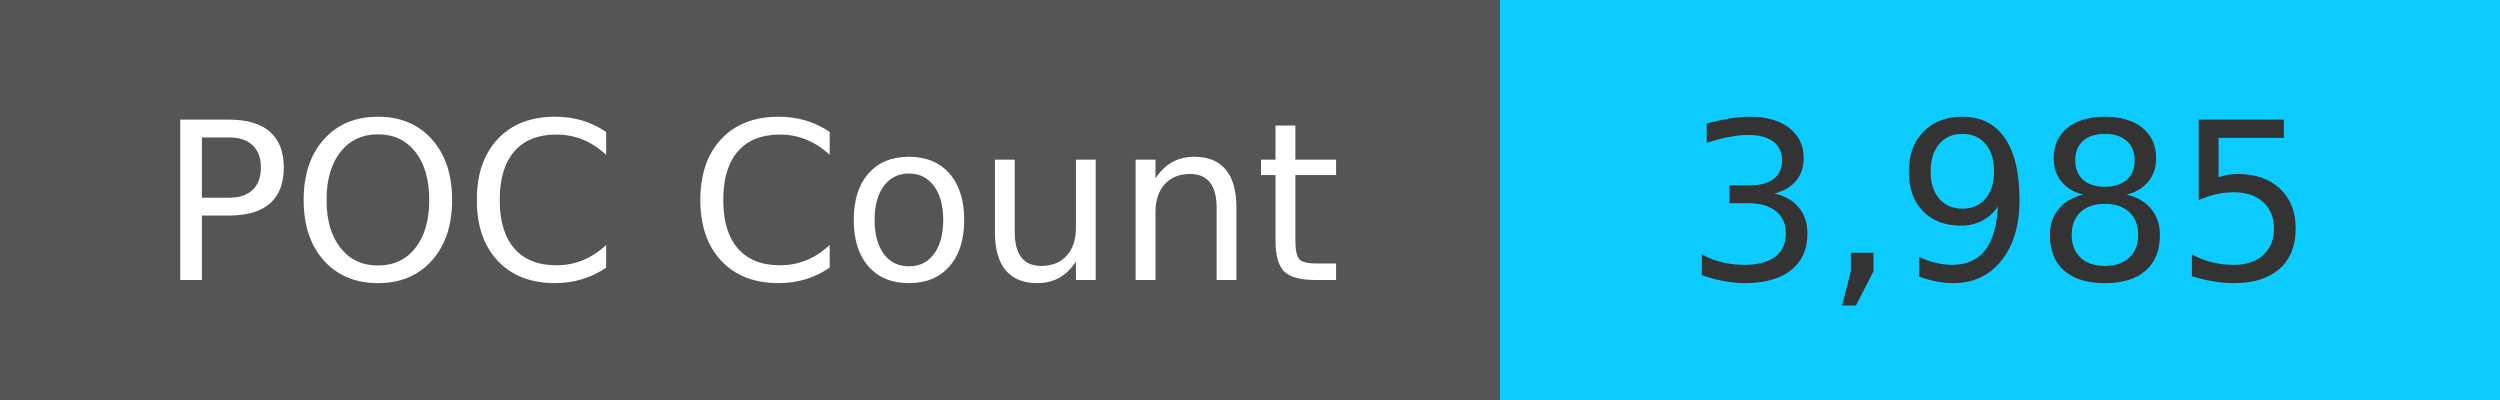
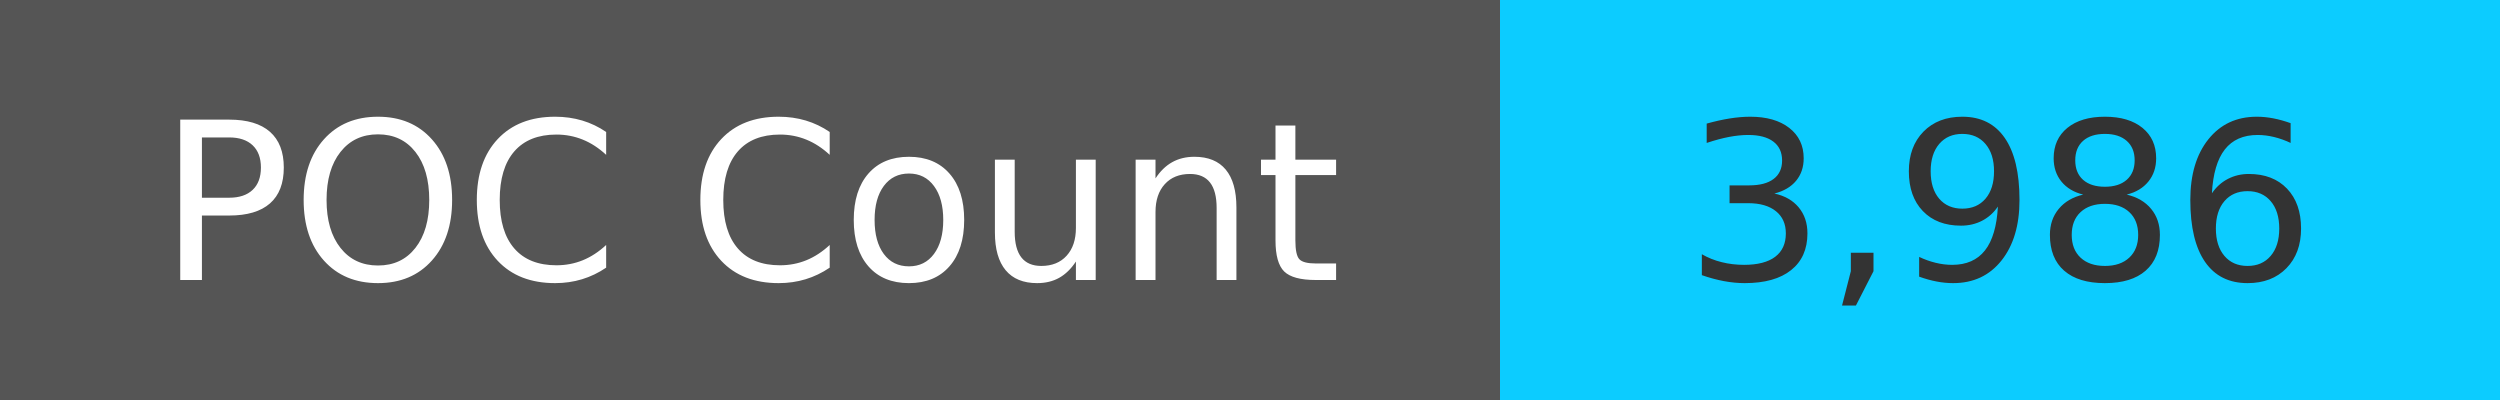
<svg xmlns="http://www.w3.org/2000/svg" width="125" height="20" role="img">
  <linearGradient id="s" x2="0" y2="100%">
    <stop offset="0" stop-color="#bbb" stop-opacity=".1" />
    <stop offset="1" stop-opacity=".1" />
  </linearGradient>
  <g>
    <rect width="75" height="20" fill="#555" />
    <rect x="75" width="267" height="20" fill="#0cccff" />
  </g>
  <g fill="#fff" text-anchor="middle" font-family="Verdana,Geneva,DejaVu Sans,sans-serif" text-rendering="geometricPrecision" font-size="110">
    <text x="375" y="140" transform="scale(.1)" fill="#fff">
            POC Count
        </text>
    <text x="1000" y="140" transform="scale(.1)" fill="#333">
-             3,985
+             3,986
        </text>
  </g>
</svg>
